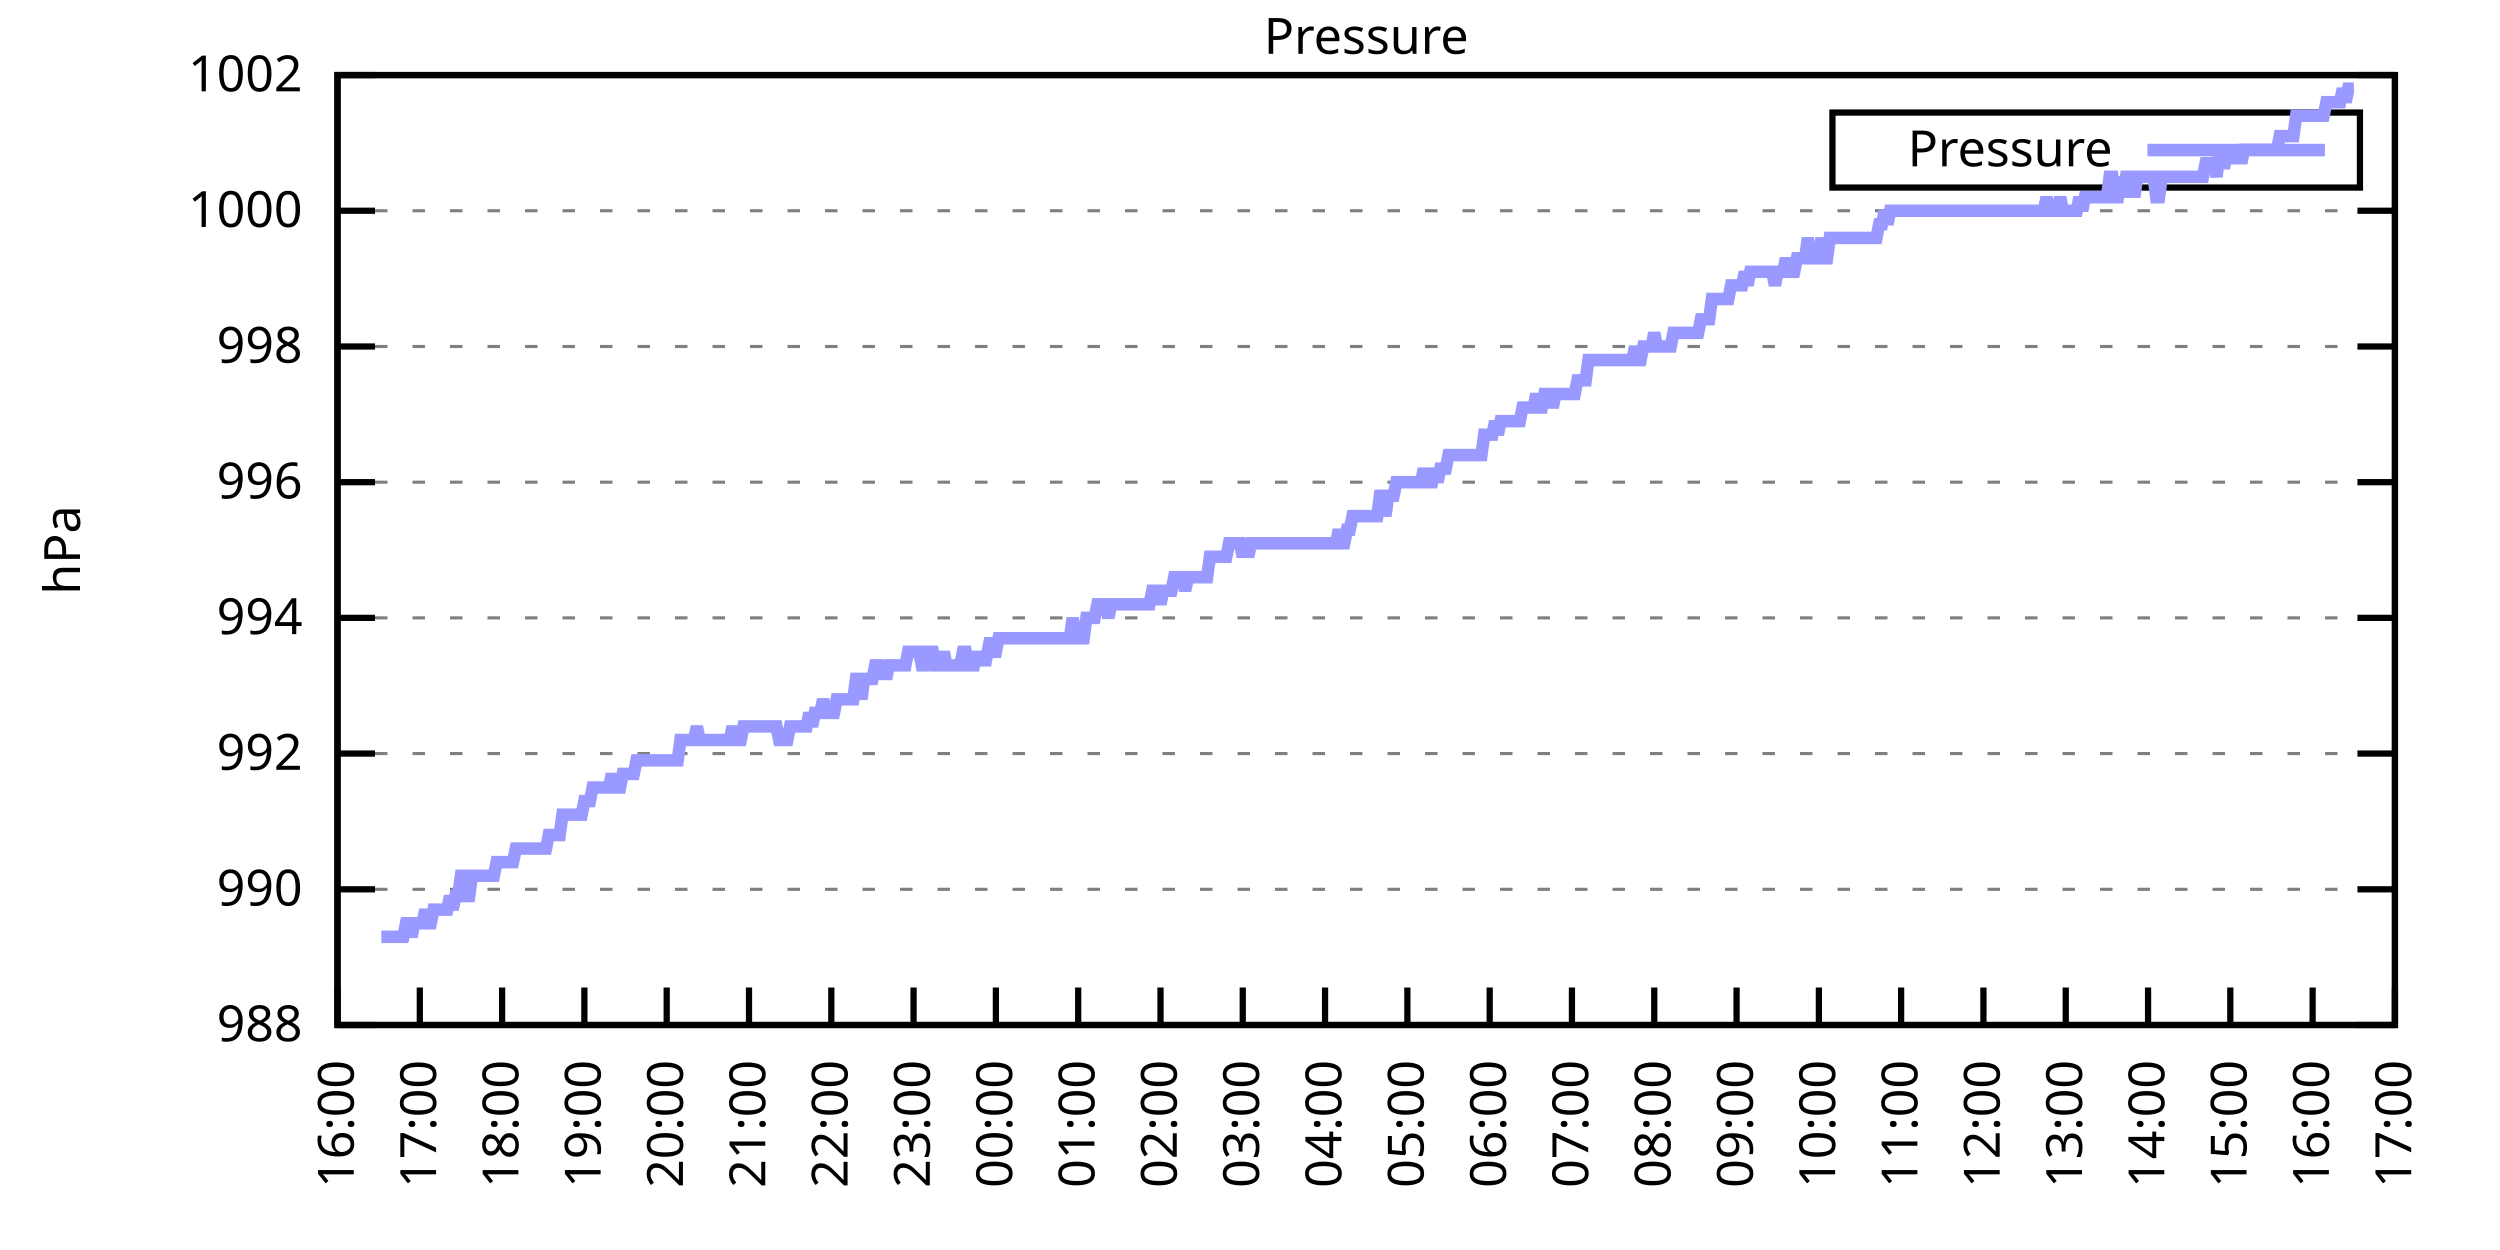
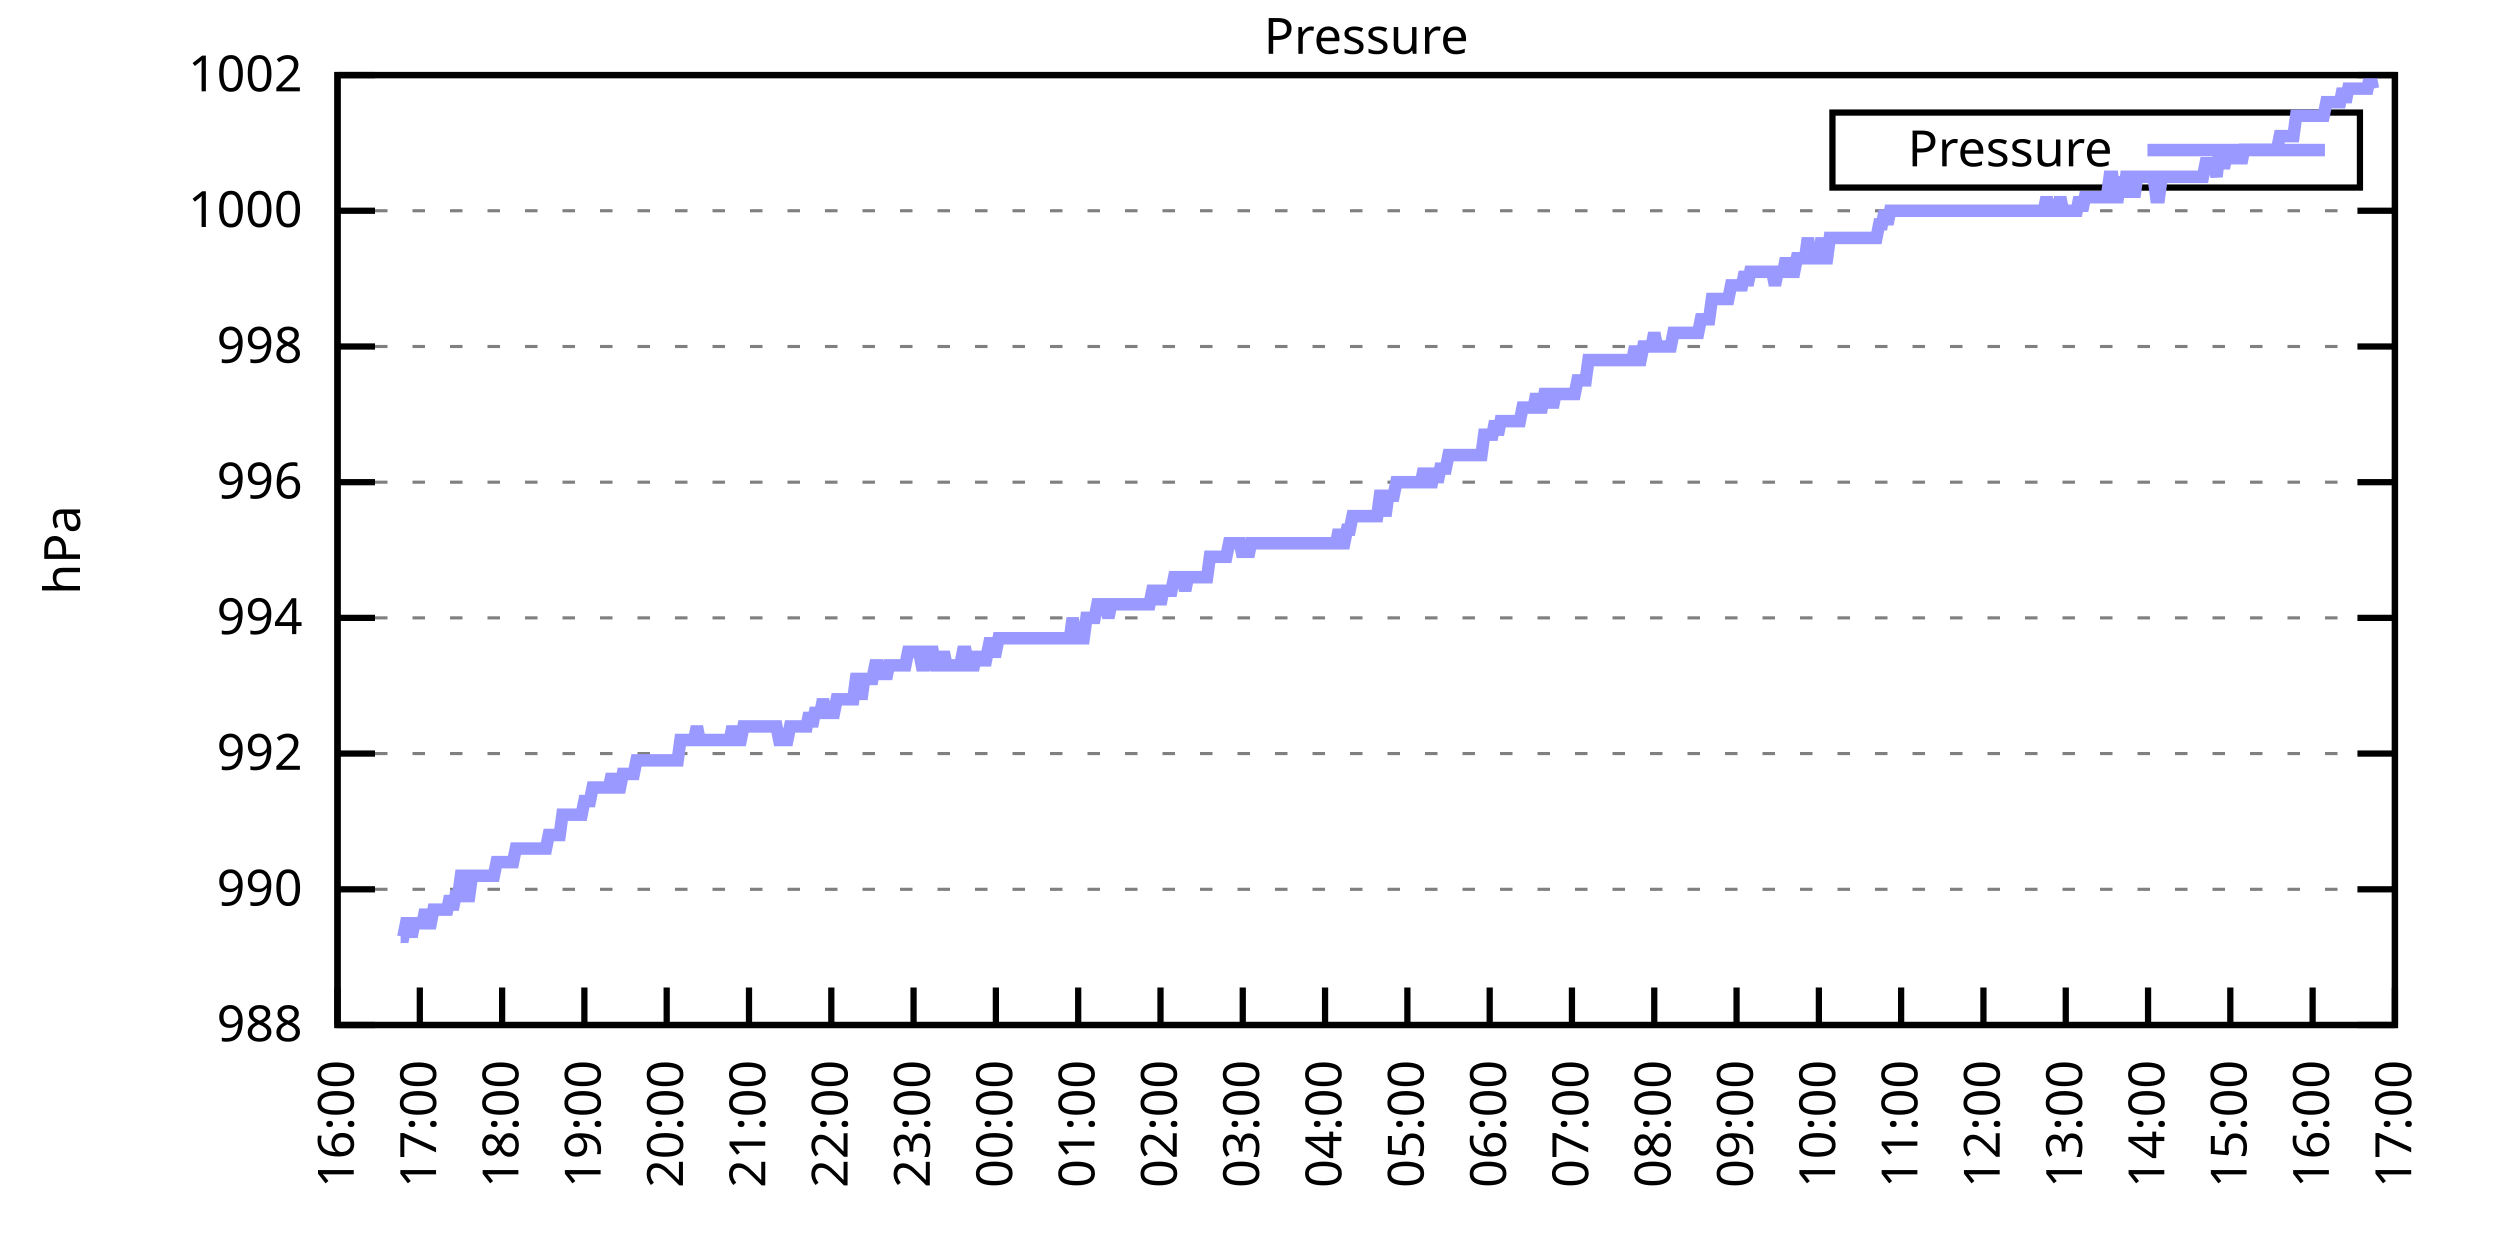
<svg xmlns="http://www.w3.org/2000/svg" xmlns:xlink="http://www.w3.org/1999/xlink" width="400" height="200" viewBox="0 0 400 200">
  <g id="gnuplot_canvas">
    <rect x="0" y="0" width="400" height="200" fill="none" />
    <defs>
      <circle id="gpDot" r="0.5" stroke-width="0.5" stroke="currentColor" />
      <path id="gpPt0" stroke-width="0.333" stroke="currentColor" d="M-1,0 h2 M0,-1 v2" />
      <path id="gpPt1" stroke-width="0.333" stroke="currentColor" d="M-1,-1 L1,1 M1,-1 L-1,1" />
      <path id="gpPt2" stroke-width="0.333" stroke="currentColor" d="M-1,0 L1,0 M0,-1 L0,1 M-1,-1 L1,1 M-1,1 L1,-1" />
      <rect id="gpPt3" stroke-width="0.333" stroke="currentColor" x="-1" y="-1" width="2" height="2" />
      <rect id="gpPt4" stroke-width="0.333" stroke="currentColor" fill="currentColor" x="-1" y="-1" width="2" height="2" />
      <circle id="gpPt5" stroke-width="0.333" stroke="currentColor" cx="0" cy="0" r="1" />
      <use xlink:href="#gpPt5" id="gpPt6" fill="currentColor" stroke="none" />
      <path id="gpPt7" stroke-width="0.333" stroke="currentColor" d="M0,-1.33 L-1.33,0.67 L1.33,0.67 z" />
      <use xlink:href="#gpPt7" id="gpPt8" fill="currentColor" stroke="none" />
      <use xlink:href="#gpPt7" id="gpPt9" stroke="currentColor" transform="rotate(180)" />
      <use xlink:href="#gpPt9" id="gpPt10" fill="currentColor" stroke="none" />
      <use xlink:href="#gpPt3" id="gpPt11" stroke="currentColor" transform="rotate(45)" />
      <use xlink:href="#gpPt11" id="gpPt12" fill="currentColor" stroke="none" />
      <path id="gpPt13" stroke-width="0.333" stroke="currentColor" d="M0,1.330 L1.265,0.411 L0.782,-1.067 L-0.782,-1.076 L-1.265,0.411 z" />
      <use xlink:href="#gpPt13" id="gpPt14" fill="currentColor" stroke="none" />
      <filter id="textbox" filterUnits="objectBoundingBox" x="0" y="0" height="1" width="1">
        <feFlood flood-color="white" flood-opacity="1" result="bgnd" />
        <feComposite in="SourceGraphic" in2="bgnd" operator="atop" />
      </filter>
      <filter id="greybox" filterUnits="objectBoundingBox" x="0" y="0" height="1" width="1">
        <feFlood flood-color="lightgrey" flood-opacity="1" result="grey" />
        <feComposite in="SourceGraphic" in2="grey" operator="atop" />
      </filter>
    </defs>
    <g fill="none" color="white" stroke="currentColor" stroke-width="1.00" stroke-linecap="butt" stroke-linejoin="miter">
</g>
    <g fill="none" color="black" stroke="currentColor" stroke-width="1.00" stroke-linecap="butt" stroke-linejoin="miter">
      <g stroke="none" shape-rendering="crispEdges">
        <polygon fill="rgb(255, 255, 255)" points="54.00,164.00 383.18,164.00 383.18,12.02 54.00,12.02 " />
      </g>
    </g>
    <g fill="none" color="black" stroke="currentColor" stroke-width="1.00" stroke-linecap="butt" stroke-linejoin="miter">
</g>
    <g fill="none" color="black" stroke="black" stroke-width="0.50" stroke-linecap="butt" stroke-linejoin="miter">
</g>
    <g fill="none" color="gray" stroke="currentColor" stroke-width="0.50" stroke-linecap="butt" stroke-linejoin="miter">
      <path stroke="gray" stroke-dasharray="2,4" class="gridline" d="M54.00,164.00 L383.19,164.00  " />
    </g>
    <g fill="none" color="gray" stroke="gray" stroke-width="1.00" stroke-linecap="butt" stroke-linejoin="miter">
</g>
    <g fill="none" color="black" stroke="currentColor" stroke-width="1.00" stroke-linecap="butt" stroke-linejoin="miter">
      <path stroke="black" d="M54.00,164.00 L60.00,164.00 M383.19,164.00 L377.19,164.00  " />
      <g transform="translate(48.40,166.60)" stroke="none" fill="black" font-family="Sans" font-size="8.00" text-anchor="end">
        <text>
          <tspan font-family="Sans"> 988</tspan>
        </text>
      </g>
    </g>
    <g fill="none" color="black" stroke="currentColor" stroke-width="1.00" stroke-linecap="butt" stroke-linejoin="miter">
</g>
    <g fill="none" color="black" stroke="black" stroke-width="0.50" stroke-linecap="butt" stroke-linejoin="miter">
</g>
    <g fill="none" color="gray" stroke="currentColor" stroke-width="0.50" stroke-linecap="butt" stroke-linejoin="miter">
      <path stroke="gray" stroke-dasharray="2,4" class="gridline" d="M54.00,142.29 L383.19,142.29  " />
    </g>
    <g fill="none" color="gray" stroke="gray" stroke-width="1.00" stroke-linecap="butt" stroke-linejoin="miter">
</g>
    <g fill="none" color="black" stroke="currentColor" stroke-width="1.00" stroke-linecap="butt" stroke-linejoin="miter">
      <path stroke="black" d="M54.00,142.29 L60.00,142.29 M383.19,142.29 L377.19,142.29  " />
      <g transform="translate(48.40,144.89)" stroke="none" fill="black" font-family="Sans" font-size="8.00" text-anchor="end">
        <text>
          <tspan font-family="Sans"> 990</tspan>
        </text>
      </g>
    </g>
    <g fill="none" color="black" stroke="currentColor" stroke-width="1.00" stroke-linecap="butt" stroke-linejoin="miter">
</g>
    <g fill="none" color="black" stroke="black" stroke-width="0.50" stroke-linecap="butt" stroke-linejoin="miter">
</g>
    <g fill="none" color="gray" stroke="currentColor" stroke-width="0.50" stroke-linecap="butt" stroke-linejoin="miter">
      <path stroke="gray" stroke-dasharray="2,4" class="gridline" d="M54.00,120.57 L383.19,120.57  " />
    </g>
    <g fill="none" color="gray" stroke="gray" stroke-width="1.00" stroke-linecap="butt" stroke-linejoin="miter">
</g>
    <g fill="none" color="black" stroke="currentColor" stroke-width="1.00" stroke-linecap="butt" stroke-linejoin="miter">
      <path stroke="black" d="M54.00,120.57 L60.00,120.57 M383.19,120.57 L377.19,120.57  " />
      <g transform="translate(48.40,123.17)" stroke="none" fill="black" font-family="Sans" font-size="8.00" text-anchor="end">
        <text>
          <tspan font-family="Sans"> 992</tspan>
        </text>
      </g>
    </g>
    <g fill="none" color="black" stroke="currentColor" stroke-width="1.00" stroke-linecap="butt" stroke-linejoin="miter">
</g>
    <g fill="none" color="black" stroke="black" stroke-width="0.50" stroke-linecap="butt" stroke-linejoin="miter">
</g>
    <g fill="none" color="gray" stroke="currentColor" stroke-width="0.50" stroke-linecap="butt" stroke-linejoin="miter">
      <path stroke="gray" stroke-dasharray="2,4" class="gridline" d="M54.00,98.86 L383.19,98.86  " />
    </g>
    <g fill="none" color="gray" stroke="gray" stroke-width="1.00" stroke-linecap="butt" stroke-linejoin="miter">
</g>
    <g fill="none" color="black" stroke="currentColor" stroke-width="1.00" stroke-linecap="butt" stroke-linejoin="miter">
      <path stroke="black" d="M54.00,98.86 L60.00,98.86 M383.19,98.86 L377.19,98.86  " />
      <g transform="translate(48.40,101.46)" stroke="none" fill="black" font-family="Sans" font-size="8.00" text-anchor="end">
        <text>
          <tspan font-family="Sans"> 994</tspan>
        </text>
      </g>
    </g>
    <g fill="none" color="black" stroke="currentColor" stroke-width="1.00" stroke-linecap="butt" stroke-linejoin="miter">
</g>
    <g fill="none" color="black" stroke="black" stroke-width="0.50" stroke-linecap="butt" stroke-linejoin="miter">
</g>
    <g fill="none" color="gray" stroke="currentColor" stroke-width="0.50" stroke-linecap="butt" stroke-linejoin="miter">
      <path stroke="gray" stroke-dasharray="2,4" class="gridline" d="M54.00,77.15 L383.19,77.15  " />
    </g>
    <g fill="none" color="gray" stroke="gray" stroke-width="1.00" stroke-linecap="butt" stroke-linejoin="miter">
</g>
    <g fill="none" color="black" stroke="currentColor" stroke-width="1.00" stroke-linecap="butt" stroke-linejoin="miter">
      <path stroke="black" d="M54.00,77.15 L60.00,77.15 M383.19,77.15 L377.19,77.15  " />
      <g transform="translate(48.40,79.75)" stroke="none" fill="black" font-family="Sans" font-size="8.00" text-anchor="end">
        <text>
          <tspan font-family="Sans"> 996</tspan>
        </text>
      </g>
    </g>
    <g fill="none" color="black" stroke="currentColor" stroke-width="1.00" stroke-linecap="butt" stroke-linejoin="miter">
</g>
    <g fill="none" color="black" stroke="black" stroke-width="0.50" stroke-linecap="butt" stroke-linejoin="miter">
</g>
    <g fill="none" color="gray" stroke="currentColor" stroke-width="0.50" stroke-linecap="butt" stroke-linejoin="miter">
      <path stroke="gray" stroke-dasharray="2,4" class="gridline" d="M54.00,55.44 L383.19,55.44  " />
    </g>
    <g fill="none" color="gray" stroke="gray" stroke-width="1.00" stroke-linecap="butt" stroke-linejoin="miter">
</g>
    <g fill="none" color="black" stroke="currentColor" stroke-width="1.00" stroke-linecap="butt" stroke-linejoin="miter">
      <path stroke="black" d="M54.00,55.44 L60.00,55.44 M383.19,55.44 L377.19,55.44  " />
      <g transform="translate(48.40,58.04)" stroke="none" fill="black" font-family="Sans" font-size="8.00" text-anchor="end">
        <text>
          <tspan font-family="Sans"> 998</tspan>
        </text>
      </g>
    </g>
    <g fill="none" color="black" stroke="currentColor" stroke-width="1.00" stroke-linecap="butt" stroke-linejoin="miter">
</g>
    <g fill="none" color="black" stroke="black" stroke-width="0.50" stroke-linecap="butt" stroke-linejoin="miter">
</g>
    <g fill="none" color="gray" stroke="currentColor" stroke-width="0.50" stroke-linecap="butt" stroke-linejoin="miter">
      <path stroke="gray" stroke-dasharray="2,4" class="gridline" d="M54.00,33.72 L383.19,33.72  " />
    </g>
    <g fill="none" color="gray" stroke="gray" stroke-width="1.00" stroke-linecap="butt" stroke-linejoin="miter">
</g>
    <g fill="none" color="black" stroke="currentColor" stroke-width="1.00" stroke-linecap="butt" stroke-linejoin="miter">
      <path stroke="black" d="M54.00,33.72 L60.00,33.72 M383.19,33.72 L377.19,33.72  " />
      <g transform="translate(48.40,36.32)" stroke="none" fill="black" font-family="Sans" font-size="8.00" text-anchor="end">
        <text>
          <tspan font-family="Sans"> 1000</tspan>
        </text>
      </g>
    </g>
    <g fill="none" color="black" stroke="currentColor" stroke-width="1.00" stroke-linecap="butt" stroke-linejoin="miter">
</g>
    <g fill="none" color="black" stroke="black" stroke-width="0.50" stroke-linecap="butt" stroke-linejoin="miter">
</g>
    <g fill="none" color="gray" stroke="currentColor" stroke-width="0.50" stroke-linecap="butt" stroke-linejoin="miter">
      <path stroke="gray" stroke-dasharray="2,4" class="gridline" d="M54.00,12.01 L383.19,12.01  " />
    </g>
    <g fill="none" color="gray" stroke="gray" stroke-width="1.00" stroke-linecap="butt" stroke-linejoin="miter">
</g>
    <g fill="none" color="black" stroke="currentColor" stroke-width="1.00" stroke-linecap="butt" stroke-linejoin="miter">
      <path stroke="black" d="M54.00,12.01 L60.00,12.01 M383.19,12.01 L377.19,12.01  " />
      <g transform="translate(48.40,14.61)" stroke="none" fill="black" font-family="Sans" font-size="8.00" text-anchor="end">
        <text>
          <tspan font-family="Sans"> 1002</tspan>
        </text>
      </g>
    </g>
    <g fill="none" color="black" stroke="currentColor" stroke-width="1.00" stroke-linecap="butt" stroke-linejoin="miter">
      <path stroke="black" d="M54.00,164.00 L54.00,158.00  " />
      <g transform="translate(56.60,169.60) rotate(270.00)" stroke="none" fill="black" font-family="Sans" font-size="8.00" text-anchor="end">
        <text>
          <tspan font-family="Sans">16:00</tspan>
        </text>
      </g>
    </g>
    <g fill="none" color="black" stroke="currentColor" stroke-width="1.00" stroke-linecap="butt" stroke-linejoin="miter">
      <path stroke="black" d="M67.17,164.00 L67.17,158.00  " />
      <g transform="translate(69.77,169.60) rotate(270.00)" stroke="none" fill="black" font-family="Sans" font-size="8.00" text-anchor="end">
        <text>
          <tspan font-family="Sans">17:00</tspan>
        </text>
      </g>
    </g>
    <g fill="none" color="black" stroke="currentColor" stroke-width="1.00" stroke-linecap="butt" stroke-linejoin="miter">
      <path stroke="black" d="M80.34,164.00 L80.34,158.00  " />
      <g transform="translate(82.94,169.60) rotate(270.00)" stroke="none" fill="black" font-family="Sans" font-size="8.00" text-anchor="end">
        <text>
          <tspan font-family="Sans">18:00</tspan>
        </text>
      </g>
    </g>
    <g fill="none" color="black" stroke="currentColor" stroke-width="1.00" stroke-linecap="butt" stroke-linejoin="miter">
      <path stroke="black" d="M93.50,164.00 L93.50,158.00  " />
      <g transform="translate(96.10,169.60) rotate(270.00)" stroke="none" fill="black" font-family="Sans" font-size="8.00" text-anchor="end">
        <text>
          <tspan font-family="Sans">19:00</tspan>
        </text>
      </g>
    </g>
    <g fill="none" color="black" stroke="currentColor" stroke-width="1.00" stroke-linecap="butt" stroke-linejoin="miter">
      <path stroke="black" d="M106.67,164.00 L106.67,158.00  " />
      <g transform="translate(109.27,169.60) rotate(270.00)" stroke="none" fill="black" font-family="Sans" font-size="8.00" text-anchor="end">
        <text>
          <tspan font-family="Sans">20:00</tspan>
        </text>
      </g>
    </g>
    <g fill="none" color="black" stroke="currentColor" stroke-width="1.00" stroke-linecap="butt" stroke-linejoin="miter">
      <path stroke="black" d="M119.84,164.00 L119.84,158.00  " />
      <g transform="translate(122.44,169.60) rotate(270.00)" stroke="none" fill="black" font-family="Sans" font-size="8.00" text-anchor="end">
        <text>
          <tspan font-family="Sans">21:00</tspan>
        </text>
      </g>
    </g>
    <g fill="none" color="black" stroke="currentColor" stroke-width="1.00" stroke-linecap="butt" stroke-linejoin="miter">
      <path stroke="black" d="M133.01,164.00 L133.01,158.00  " />
      <g transform="translate(135.61,169.60) rotate(270.00)" stroke="none" fill="black" font-family="Sans" font-size="8.00" text-anchor="end">
        <text>
          <tspan font-family="Sans">22:00</tspan>
        </text>
      </g>
    </g>
    <g fill="none" color="black" stroke="currentColor" stroke-width="1.00" stroke-linecap="butt" stroke-linejoin="miter">
      <path stroke="black" d="M146.17,164.00 L146.17,158.00  " />
      <g transform="translate(148.77,169.60) rotate(270.00)" stroke="none" fill="black" font-family="Sans" font-size="8.00" text-anchor="end">
        <text>
          <tspan font-family="Sans">23:00</tspan>
        </text>
      </g>
    </g>
    <g fill="none" color="black" stroke="currentColor" stroke-width="1.00" stroke-linecap="butt" stroke-linejoin="miter">
      <path stroke="black" d="M159.34,164.00 L159.34,158.00  " />
      <g transform="translate(161.94,169.60) rotate(270.00)" stroke="none" fill="black" font-family="Sans" font-size="8.00" text-anchor="end">
        <text>
          <tspan font-family="Sans">00:00</tspan>
        </text>
      </g>
    </g>
    <g fill="none" color="black" stroke="currentColor" stroke-width="1.00" stroke-linecap="butt" stroke-linejoin="miter">
      <path stroke="black" d="M172.51,164.00 L172.51,158.00  " />
      <g transform="translate(175.11,169.60) rotate(270.00)" stroke="none" fill="black" font-family="Sans" font-size="8.00" text-anchor="end">
        <text>
          <tspan font-family="Sans">01:00</tspan>
        </text>
      </g>
    </g>
    <g fill="none" color="black" stroke="currentColor" stroke-width="1.00" stroke-linecap="butt" stroke-linejoin="miter">
      <path stroke="black" d="M185.68,164.00 L185.68,158.00  " />
      <g transform="translate(188.28,169.60) rotate(270.00)" stroke="none" fill="black" font-family="Sans" font-size="8.00" text-anchor="end">
        <text>
          <tspan font-family="Sans">02:00</tspan>
        </text>
      </g>
    </g>
    <g fill="none" color="black" stroke="currentColor" stroke-width="1.00" stroke-linecap="butt" stroke-linejoin="miter">
      <path stroke="black" d="M198.84,164.00 L198.84,158.00  " />
      <g transform="translate(201.44,169.60) rotate(270.00)" stroke="none" fill="black" font-family="Sans" font-size="8.00" text-anchor="end">
        <text>
          <tspan font-family="Sans">03:00</tspan>
        </text>
      </g>
    </g>
    <g fill="none" color="black" stroke="currentColor" stroke-width="1.00" stroke-linecap="butt" stroke-linejoin="miter">
      <path stroke="black" d="M212.01,164.00 L212.01,158.00  " />
      <g transform="translate(214.61,169.60) rotate(270.00)" stroke="none" fill="black" font-family="Sans" font-size="8.00" text-anchor="end">
        <text>
          <tspan font-family="Sans">04:00</tspan>
        </text>
      </g>
    </g>
    <g fill="none" color="black" stroke="currentColor" stroke-width="1.00" stroke-linecap="butt" stroke-linejoin="miter">
      <path stroke="black" d="M225.18,164.00 L225.18,158.00  " />
      <g transform="translate(227.78,169.60) rotate(270.00)" stroke="none" fill="black" font-family="Sans" font-size="8.00" text-anchor="end">
        <text>
          <tspan font-family="Sans">05:00</tspan>
        </text>
      </g>
    </g>
    <g fill="none" color="black" stroke="currentColor" stroke-width="1.00" stroke-linecap="butt" stroke-linejoin="miter">
      <path stroke="black" d="M238.35,164.00 L238.35,158.00  " />
      <g transform="translate(240.95,169.60) rotate(270.00)" stroke="none" fill="black" font-family="Sans" font-size="8.00" text-anchor="end">
        <text>
          <tspan font-family="Sans">06:00</tspan>
        </text>
      </g>
    </g>
    <g fill="none" color="black" stroke="currentColor" stroke-width="1.00" stroke-linecap="butt" stroke-linejoin="miter">
      <path stroke="black" d="M251.51,164.00 L251.51,158.00  " />
      <g transform="translate(254.11,169.60) rotate(270.00)" stroke="none" fill="black" font-family="Sans" font-size="8.00" text-anchor="end">
        <text>
          <tspan font-family="Sans">07:00</tspan>
        </text>
      </g>
    </g>
    <g fill="none" color="black" stroke="currentColor" stroke-width="1.00" stroke-linecap="butt" stroke-linejoin="miter">
      <path stroke="black" d="M264.68,164.00 L264.68,158.00  " />
      <g transform="translate(267.28,169.60) rotate(270.00)" stroke="none" fill="black" font-family="Sans" font-size="8.00" text-anchor="end">
        <text>
          <tspan font-family="Sans">08:00</tspan>
        </text>
      </g>
    </g>
    <g fill="none" color="black" stroke="currentColor" stroke-width="1.00" stroke-linecap="butt" stroke-linejoin="miter">
      <path stroke="black" d="M277.85,164.00 L277.85,158.00  " />
      <g transform="translate(280.45,169.60) rotate(270.00)" stroke="none" fill="black" font-family="Sans" font-size="8.00" text-anchor="end">
        <text>
          <tspan font-family="Sans">09:00</tspan>
        </text>
      </g>
    </g>
    <g fill="none" color="black" stroke="currentColor" stroke-width="1.00" stroke-linecap="butt" stroke-linejoin="miter">
      <path stroke="black" d="M291.02,164.00 L291.02,158.00  " />
      <g transform="translate(293.62,169.60) rotate(270.00)" stroke="none" fill="black" font-family="Sans" font-size="8.00" text-anchor="end">
        <text>
          <tspan font-family="Sans">10:00</tspan>
        </text>
      </g>
    </g>
    <g fill="none" color="black" stroke="currentColor" stroke-width="1.00" stroke-linecap="butt" stroke-linejoin="miter">
      <path stroke="black" d="M304.18,164.00 L304.18,158.00  " />
      <g transform="translate(306.78,169.60) rotate(270.00)" stroke="none" fill="black" font-family="Sans" font-size="8.00" text-anchor="end">
        <text>
          <tspan font-family="Sans">11:00</tspan>
        </text>
      </g>
    </g>
    <g fill="none" color="black" stroke="currentColor" stroke-width="1.00" stroke-linecap="butt" stroke-linejoin="miter">
      <path stroke="black" d="M317.35,164.00 L317.35,158.00  " />
      <g transform="translate(319.95,169.60) rotate(270.00)" stroke="none" fill="black" font-family="Sans" font-size="8.00" text-anchor="end">
        <text>
          <tspan font-family="Sans">12:00</tspan>
        </text>
      </g>
    </g>
    <g fill="none" color="black" stroke="currentColor" stroke-width="1.00" stroke-linecap="butt" stroke-linejoin="miter">
      <path stroke="black" d="M330.52,164.00 L330.52,158.00  " />
      <g transform="translate(333.12,169.60) rotate(270.00)" stroke="none" fill="black" font-family="Sans" font-size="8.00" text-anchor="end">
        <text>
          <tspan font-family="Sans">13:00</tspan>
        </text>
      </g>
    </g>
    <g fill="none" color="black" stroke="currentColor" stroke-width="1.00" stroke-linecap="butt" stroke-linejoin="miter">
      <path stroke="black" d="M343.69,164.00 L343.69,158.00  " />
      <g transform="translate(346.29,169.60) rotate(270.00)" stroke="none" fill="black" font-family="Sans" font-size="8.00" text-anchor="end">
        <text>
          <tspan font-family="Sans">14:00</tspan>
        </text>
      </g>
    </g>
    <g fill="none" color="black" stroke="currentColor" stroke-width="1.00" stroke-linecap="butt" stroke-linejoin="miter">
      <path stroke="black" d="M356.85,164.00 L356.85,158.00  " />
      <g transform="translate(359.45,169.60) rotate(270.00)" stroke="none" fill="black" font-family="Sans" font-size="8.00" text-anchor="end">
        <text>
          <tspan font-family="Sans">15:00</tspan>
        </text>
      </g>
    </g>
    <g fill="none" color="black" stroke="currentColor" stroke-width="1.00" stroke-linecap="butt" stroke-linejoin="miter">
      <path stroke="black" d="M370.02,164.00 L370.02,158.00  " />
      <g transform="translate(372.62,169.60) rotate(270.00)" stroke="none" fill="black" font-family="Sans" font-size="8.00" text-anchor="end">
        <text>
          <tspan font-family="Sans">16:00</tspan>
        </text>
      </g>
    </g>
    <g fill="none" color="black" stroke="currentColor" stroke-width="1.00" stroke-linecap="butt" stroke-linejoin="miter">
      <path stroke="black" d="M383.19,164.00 L383.19,158.00  " />
      <g transform="translate(385.79,169.60) rotate(270.00)" stroke="none" fill="black" font-family="Sans" font-size="8.00" text-anchor="end">
        <text>
          <tspan font-family="Sans">17:00</tspan>
        </text>
      </g>
    </g>
    <g fill="none" color="black" stroke="currentColor" stroke-width="1.00" stroke-linecap="butt" stroke-linejoin="miter">
</g>
    <g fill="none" color="black" stroke="currentColor" stroke-width="1.00" stroke-linecap="butt" stroke-linejoin="miter">
      <path stroke="black" d="M54.00,12.01 L54.00,164.00 L383.19,164.00 L383.19,12.01 L54.00,12.01 Z  " />
    </g>
    <g fill="none" color="black" stroke="currentColor" stroke-width="1.00" stroke-linecap="butt" stroke-linejoin="miter">
</g>
    <g fill="none" color="black" stroke="currentColor" stroke-width="1.00" stroke-linecap="butt" stroke-linejoin="miter">
      <path stroke="black" d="M293.19,30.01 L293.19,18.01 L377.59,18.01 L377.59,30.01 L293.19,30.01 Z  " />
    </g>
    <g id="Pressure_plot_1">
      <g fill="none" color="white" stroke="black" stroke-width="2.00" stroke-linecap="butt" stroke-linejoin="miter">
</g>
      <g fill="none" color="black" stroke="currentColor" stroke-width="2.00" stroke-linecap="butt" stroke-linejoin="miter">
        <g transform="translate(337.99,26.61)" stroke="none" fill="black" font-family="Sans" font-size="8.00" text-anchor="end">
          <text>
            <tspan font-family="Sans">Pressure</tspan>
          </text>
        </g>
      </g>
      <g fill="none" color="black" stroke="currentColor" stroke-width="2.00" stroke-linecap="butt" stroke-linejoin="miter">
-         <path stroke="rgb(153, 153, 255)" d="M343.59,24.01 L371.99,24.01 M61.02,149.89 L61.46,149.89 L61.90,149.89 L62.34,149.89 L62.78,149.89 L63.22,149.89   L63.66,149.89 L64.10,149.89 L64.53,149.89 L64.97,147.72 L65.41,147.72 L65.85,149.89 L66.29,147.72 L66.73,147.72   L67.17,147.72 L67.61,147.72 L68.05,145.54 L68.48,147.72 L68.92,147.72 L69.36,145.54 L69.80,145.54 L70.24,145.54   L70.68,145.54 L71.12,145.54 L71.56,145.54 L72.00,143.37 L72.43,145.54 L72.87,143.37 L73.31,143.37 L73.75,140.12   L74.19,140.12 L74.63,143.37 L75.07,143.37 L75.51,140.12 L75.95,140.12 L76.38,140.12 L76.82,140.12 L77.26,140.12   L77.70,140.12 L78.14,140.12 L78.58,140.12 L79.02,140.12 L79.46,137.94 L79.90,137.94 L80.34,137.94 L80.77,137.94   L81.21,137.94 L81.65,137.94 L82.09,137.94 L82.53,135.77 L82.97,135.77 L83.41,135.77 L83.85,135.77 L84.29,135.77   L84.72,135.77 L85.16,135.77 L85.60,135.77 L86.04,135.77 L86.48,135.77 L86.92,135.77 L87.36,135.77 L87.80,133.60   L88.24,133.60 L88.67,133.60 L89.11,133.60 L89.55,133.60 L89.99,130.35 L90.43,130.35 L90.87,130.35 L91.31,130.35   L91.75,130.35 L92.19,130.35 L92.62,130.35 L93.06,130.35 L93.50,128.17 L93.94,128.17 L94.38,128.17 L94.82,126.00   L95.26,126.00 L95.70,126.00 L96.14,126.00 L96.58,126.00 L97.01,126.00 L97.45,126.00 L97.89,123.83 L98.33,126.00   L98.77,126.00 L99.21,126.00 L99.65,123.83 L100.09,123.83 L100.53,123.83 L100.96,123.83 L101.40,123.83 L101.84,121.66   L102.28,121.66 L102.72,121.66 L103.16,121.66 L103.60,121.66 L104.04,121.66 L104.48,121.66 L104.91,121.66 L105.35,121.66   L105.79,121.66 L106.23,121.66 L106.67,121.66 L107.11,121.66 L107.55,121.66 L107.99,121.66 L108.43,121.66 L108.87,118.40   L109.30,118.40 L109.74,118.40 L110.18,118.40 L110.62,118.40 L111.06,118.40 L111.50,116.23 L111.94,118.40 L112.38,118.40   L112.82,118.40 L113.25,118.40 L113.69,118.40 L114.13,118.40 L114.57,118.40 L115.01,118.40 L115.45,118.40 L115.89,118.40   L116.33,118.40 L116.77,118.40 L117.20,116.23 L117.64,118.40 L118.08,118.40 L118.52,118.40 L118.96,116.23 L119.40,116.23   L119.84,116.23 L120.28,116.23 L120.72,116.23 L121.15,116.23 L121.59,116.23 L122.03,116.23 L122.47,116.23 L122.91,116.23   L123.35,116.23 L123.79,116.23 L124.23,116.23 L124.67,118.40 L125.11,118.40 L125.54,118.40 L125.98,118.40 L126.42,116.23   L126.86,116.23 L127.30,116.23 L127.74,116.23 L128.18,116.23 L128.62,116.23 L129.06,116.23 L129.49,114.06 L129.93,116.23   L130.37,114.06 L130.81,114.06 L131.25,114.06 L131.69,111.89 L132.13,114.06 L132.57,114.06 L133.01,114.06 L133.44,114.06   L133.88,111.89 L134.32,111.89 L134.76,111.89 L135.20,111.89 L135.64,111.89 L136.08,111.89 L136.52,111.89 L136.96,108.63   L137.39,108.63 L137.83,111.89 L138.27,108.63 L138.71,108.63 L139.15,108.63 L139.59,108.63 L140.03,106.46 L140.47,106.46   L140.91,108.63 L141.35,106.46 L141.78,108.63 L142.22,106.46 L142.66,106.46 L143.10,106.46 L143.54,106.46 L143.98,106.46   L144.42,106.46 L144.86,106.46 L145.30,104.29 L145.73,104.29 L146.17,104.29 L146.61,104.29 L147.05,104.29 L147.49,106.46   L147.93,106.46 L148.37,104.29 L148.81,104.29 L149.25,104.29 L149.68,106.46 L150.12,106.46 L150.56,106.46 L151.00,104.29   L151.44,106.46 L151.88,106.46 L152.32,106.46 L152.76,106.46 L153.20,106.46 L153.63,106.46 L154.07,104.29 L154.51,104.29   L154.95,106.46 L155.39,106.46 L155.83,106.46 L156.27,104.29 L156.71,106.46 L157.15,104.29 L157.59,106.46 L158.02,104.29   L158.46,102.12 L158.90,104.29 L159.34,104.29 L159.78,102.12 L160.22,102.12 L160.66,102.12 L161.10,102.12 L161.54,102.12   L161.97,102.12 L162.41,102.12 L162.85,102.12 L163.29,102.12 L163.73,102.12 L164.17,102.12 L164.61,102.12 L165.05,102.12   L165.49,102.12 L165.92,102.12 L166.36,102.12 L166.80,102.12 L167.24,102.12 L167.68,102.12 L168.12,102.12 L168.56,102.12   L169.00,102.12 L169.44,102.12 L169.87,102.12 L170.31,102.12 L170.75,102.12 L171.19,102.12 L171.63,98.86 L172.07,102.12   L172.51,102.12 L172.95,102.12 L173.39,102.12 L173.83,98.86 L174.26,98.86 L174.70,98.86 L175.14,98.86 L175.58,96.69   L176.02,96.69 L176.46,96.69 L176.90,96.69 L177.34,98.86 L177.78,96.69 L178.21,96.69 L178.65,96.69 L179.09,96.69   L179.53,96.69 L179.97,96.69 L180.41,96.69 L180.85,96.69 L181.29,96.69 L181.73,96.69 L182.16,96.69 L182.60,96.69   L183.04,96.69 L183.48,96.69 L183.92,96.69 L184.36,94.52 L184.80,94.52 L185.24,94.52 L185.68,96.69 L186.11,94.52   L186.55,94.52 L186.99,94.52 L187.43,94.52 L187.87,92.35 L188.31,92.35 L188.75,92.35 L189.19,92.35 L189.63,94.52   L190.07,92.35 L190.50,92.35 L190.94,92.35 L191.38,92.35 L191.82,92.35 L192.26,92.35 L192.70,92.35 L193.14,92.35   L193.58,89.09 L194.02,89.09 L194.45,89.09 L194.89,89.09 L195.33,89.09 L195.77,89.09 L196.21,89.09 L196.65,86.92   L197.09,86.92 L197.53,86.92 L197.97,86.92 L198.40,86.92 L198.84,89.09 L199.28,86.92 L199.72,89.09 L200.16,86.92   L200.60,86.92 L201.04,86.92 L201.48,86.92 L201.92,86.92 L202.35,86.92 L202.79,86.92 L203.23,86.92 L203.67,86.92   L204.11,86.92 L204.55,86.92 L204.99,86.92 L205.43,86.92 L205.87,86.92 L206.31,86.92 L206.74,86.92 L207.18,86.92   L207.62,86.92 L208.06,86.92 L208.50,86.92 L208.94,86.92 L209.38,86.92 L209.82,86.92 L210.26,86.92 L210.69,86.92   L211.13,86.92 L211.57,86.92 L212.01,86.92 L212.45,86.92 L212.89,86.92 L213.33,86.92 L213.77,86.92 L214.21,84.75   L214.64,86.92 L215.08,86.92 L215.52,84.75 L215.96,84.75 L216.40,82.58 L216.84,82.58 L217.28,82.58 L217.72,82.58   L218.16,82.58 L218.60,82.58 L219.03,82.58 L219.47,82.58 L219.91,82.58 L220.35,82.58 L220.79,79.32 L221.23,79.32   L221.67,82.58 L222.11,79.32 L222.55,79.32 L222.98,79.32 L223.42,77.15 L223.86,77.15 L224.30,77.15 L224.74,77.15   L225.18,77.15 L225.62,77.15 L226.06,77.15 L226.50,77.15 L226.93,77.15 L227.37,77.15 L227.81,74.98 L228.25,77.15   L228.69,77.15 L229.13,77.15 L229.57,74.98 L230.01,77.15 L230.45,74.98 L230.88,74.98 L231.32,74.98 L231.76,72.81   L232.20,72.81 L232.64,72.81 L233.08,72.81 L233.52,72.81 L233.96,72.81 L234.40,72.81 L234.84,72.81 L235.27,72.81   L235.71,72.81 L236.15,72.81 L236.59,72.81 L237.03,72.81 L237.47,69.55 L237.91,69.55 L238.35,69.55 L238.79,69.55   L239.22,67.38 L239.66,69.55 L240.10,67.38 L240.54,67.38 L240.98,67.38 L241.42,67.38 L241.86,67.38 L242.30,67.38   L242.74,67.38 L243.17,67.38 L243.61,65.21 L244.05,65.21 L244.49,65.21 L244.93,65.21 L245.37,65.21 L245.81,63.04   L246.25,65.21 L246.69,65.21 L247.12,63.04 L247.56,63.04 L248.00,63.04 L248.44,65.21 L248.88,63.04 L249.32,63.04   L249.76,63.04 L250.20,63.04 L250.64,63.04 L251.08,63.04 L251.51,63.04 L251.95,63.04 L252.39,60.86 L252.83,60.86   L253.27,60.86 L253.71,60.86 L254.15,57.61 L254.59,57.61 L255.03,57.61 L255.46,57.61 L255.90,57.61 L256.34,57.61   L256.78,57.61 L257.22,57.61 L257.66,57.61 L258.10,57.61 L258.54,57.61 L258.98,57.61 L259.41,57.61 L259.85,57.61   L260.29,57.61 L260.73,57.61 L261.17,57.61 L261.61,55.44 L262.05,57.61 L262.49,57.61 L262.93,55.44 L263.36,55.44   L263.80,55.44 L264.24,55.44 L264.68,53.26 L265.12,55.44 L265.56,55.44 L266.00,55.44 L266.44,55.44 L266.88,55.44   L267.32,55.44 L267.75,53.26 L268.19,53.26 L268.63,53.26 L269.07,53.26 L269.51,53.26 L269.95,53.26 L270.39,53.26   L270.83,53.26 L271.27,53.26 L271.70,53.26 L272.14,51.09 L272.58,51.09 L273.02,51.09 L273.46,51.09 L273.90,47.84   L274.34,47.84 L274.78,47.84 L275.22,47.84 L275.65,47.84 L276.09,47.84 L276.53,47.84 L276.97,45.66 L277.41,45.66   L277.85,45.66 L278.29,45.66 L278.73,45.66 L279.17,43.49 L279.60,45.66 L280.04,43.49 L280.48,43.49 L280.92,43.49   L281.36,43.49 L281.80,43.49 L282.24,43.49 L282.68,43.49 L283.12,43.49 L283.56,43.49 L283.99,45.66 L284.43,43.49   L284.87,43.49 L285.31,43.49 L285.75,41.32 L286.19,43.49 L286.63,43.49 L287.07,43.49 L287.51,41.32 L287.94,41.32   L288.38,41.32 L288.82,41.32 L289.26,38.07 L289.70,41.32 L290.14,41.32 L290.58,41.32 L291.02,41.32 L291.46,38.07   L291.89,41.32 L292.33,41.32 L292.77,38.07 L293.21,38.07 L293.65,38.07 L294.09,38.07 L294.53,38.07 L294.97,38.07   L295.41,38.07 L295.84,38.07 L296.28,38.07 L296.72,38.07 L297.16,38.07 L297.60,38.07 L298.04,38.07 L298.48,38.07   L298.92,38.07 L299.36,38.07 L299.80,38.07 L300.23,38.07 L300.67,35.89 L301.11,35.89 L301.55,33.72 L301.99,35.89   L302.43,33.72 L302.87,33.72 L303.31,33.72 L303.75,33.72 L304.18,33.72 L304.62,33.72 L305.06,33.72 L305.50,33.72   L305.94,33.72 L306.38,33.72 L306.82,33.72 L307.26,33.72 L307.70,33.72 L308.13,33.72 L308.57,33.72 L309.01,33.72   L309.45,33.72 L309.89,33.72 L310.33,33.72 L310.77,33.72 L311.21,33.72 L311.65,33.72 L312.08,33.72 L312.52,33.72   L312.96,33.72 L313.40,33.72 L313.84,33.72 L314.28,33.72 L314.72,33.72 L315.16,33.72 L315.60,33.72 L316.04,33.72   L316.47,33.72 L316.91,33.72 L317.35,33.72 L317.79,33.72 L318.23,33.72 L318.67,33.72 L319.11,33.72 L319.55,33.72   L319.99,33.72 L320.42,33.72 L320.86,33.72 L321.30,33.72 L321.74,33.72 L322.18,33.72 L322.62,33.72 L323.06,33.72   L323.50,33.72 L323.94,33.72 L324.37,33.72 L324.81,33.72 L325.25,33.72 L325.69,33.72 L326.13,33.72 L326.57,33.72   L327.01,33.72 L327.45,31.55 L327.89,33.72 L328.33,33.72 L328.76,33.72 L329.20,33.72 L329.64,31.55 L330.08,33.72   L330.52,33.72 L330.96,33.72 L331.40,33.72 L331.84,33.72 L332.28,33.72 L332.71,31.55 L333.15,33.72 L333.59,31.55   L334.03,31.55 L334.47,31.55 L334.91,31.55 L335.35,31.55 L335.79,31.55 L336.23,31.55 L336.66,31.55 L337.10,31.55   L337.54,28.29 L337.98,28.29 L338.42,31.55 L338.86,31.55 L339.30,28.29 L339.74,31.55 L340.18,28.29 L340.61,28.29   L341.05,28.29 L341.49,31.55 L341.93,28.29 L342.37,28.29 L342.81,28.29 L343.25,28.29 L343.69,28.29 L344.13,28.29   L344.57,28.29 L345.00,31.55 L345.44,31.55 L345.88,28.29 L346.32,28.29 L346.76,28.29 L347.20,28.29 L347.64,28.29   L348.08,28.29 L348.52,28.29 L348.95,28.29 L349.39,28.29 L349.83,28.29 L350.27,28.29 L350.71,28.29 L351.15,28.29   L351.59,28.29 L352.03,28.29 L352.47,28.29 L352.90,26.12 L353.34,26.12 L353.78,26.12 L354.22,26.12 L354.66,28.29   L355.10,23.95 L355.54,26.12 L355.98,26.12 L356.42,23.95 L356.85,26.12 L357.29,23.95 L357.73,26.12 L358.17,23.95   L358.61,26.12 L359.05,23.95 L359.49,23.95 L359.93,23.95 L360.37,23.95 L360.81,23.95 L361.24,23.95 L361.68,23.95   L362.12,23.95 L362.56,23.95 L363.00,23.95 L363.44,23.95 L363.88,23.95 L364.32,23.95 L364.76,21.78 L365.19,21.78   L365.63,21.78 L366.07,21.78 L366.51,21.78 L366.95,21.78 L367.39,18.52 L367.83,18.52 L368.27,18.52 L368.71,18.52   L369.14,18.52 L369.58,18.52 L370.02,18.52 L370.46,18.52 L370.90,18.52 L371.34,18.52 L371.78,18.52 L372.22,16.35   L372.66,16.35 L373.09,16.35 L373.53,16.35 L373.97,16.35 L374.41,16.35 L374.85,14.18 L375.29,16.35 L375.73,14.18   L376.17,14.18 L376.61,14.18  " />
+         <path stroke="rgb(153, 153, 255)" d="M343.59,24.01 L371.99,24.01 M64.10,149.89 L64.53,149.89 L64.97,147.72 L65.41,147.72 L65.85,149.89 L66.29,147.72   L66.73,147.72 L67.17,147.72 L67.61,147.72 L68.05,145.54 L68.48,147.72 L68.92,147.72 L69.36,145.54 L69.80,145.54   L70.24,145.54 L70.68,145.54 L71.12,145.54 L71.56,145.54 L72.00,143.37 L72.43,145.54 L72.87,143.37 L73.31,143.37   L73.75,140.12 L74.19,140.12 L74.63,143.37 L75.07,143.37 L75.51,140.12 L75.95,140.12 L76.38,140.12 L76.82,140.12   L77.26,140.12 L77.70,140.12 L78.14,140.12 L78.58,140.12 L79.02,140.12 L79.46,137.94 L79.90,137.94 L80.34,137.94   L80.77,137.94 L81.21,137.94 L81.65,137.94 L82.09,137.94 L82.53,135.77 L82.97,135.77 L83.41,135.77 L83.85,135.77   L84.29,135.77 L84.72,135.77 L85.16,135.77 L85.60,135.77 L86.04,135.77 L86.48,135.77 L86.92,135.77 L87.36,135.77   L87.80,133.60 L88.24,133.60 L88.67,133.60 L89.11,133.60 L89.55,133.60 L89.99,130.35 L90.43,130.35 L90.87,130.35   L91.31,130.35 L91.75,130.35 L92.19,130.35 L92.62,130.35 L93.06,130.35 L93.50,128.17 L93.94,128.17 L94.38,128.17   L94.82,126.00 L95.26,126.00 L95.70,126.00 L96.14,126.00 L96.58,126.00 L97.01,126.00 L97.45,126.00 L97.89,123.83   L98.33,126.00 L98.77,126.00 L99.21,126.00 L99.65,123.83 L100.09,123.83 L100.53,123.83 L100.96,123.83 L101.40,123.83   L101.84,121.66 L102.28,121.66 L102.72,121.66 L103.16,121.66 L103.60,121.66 L104.04,121.66 L104.48,121.66 L104.91,121.66   L105.35,121.66 L105.79,121.66 L106.23,121.66 L106.67,121.66 L107.11,121.66 L107.55,121.66 L107.99,121.66 L108.43,121.66   L108.87,118.40 L109.30,118.40 L109.74,118.40 L110.18,118.40 L110.62,118.40 L111.06,118.40 L111.50,116.23 L111.94,118.40   L112.38,118.40 L112.82,118.40 L113.25,118.40 L113.69,118.40 L114.13,118.40 L114.57,118.40 L115.01,118.40 L115.45,118.40   L115.89,118.40 L116.33,118.40 L116.77,118.40 L117.20,116.23 L117.64,118.40 L118.08,118.40 L118.52,118.40 L118.96,116.23   L119.40,116.23 L119.84,116.23 L120.28,116.23 L120.72,116.23 L121.15,116.23 L121.59,116.23 L122.03,116.23 L122.47,116.23   L122.91,116.23 L123.35,116.23 L123.79,116.23 L124.23,116.23 L124.67,118.40 L125.11,118.40 L125.54,118.40 L125.98,118.40   L126.42,116.23 L126.86,116.23 L127.30,116.23 L127.74,116.23 L128.18,116.23 L128.62,116.23 L129.06,116.23 L129.49,114.06   L129.93,116.23 L130.37,114.06 L130.81,114.06 L131.25,114.06 L131.69,111.89 L132.13,114.06 L132.57,114.06 L133.01,114.06   L133.44,114.06 L133.88,111.89 L134.32,111.89 L134.76,111.89 L135.20,111.89 L135.64,111.89 L136.08,111.89 L136.52,111.89   L136.96,108.63 L137.39,108.63 L137.83,111.89 L138.27,108.63 L138.71,108.63 L139.15,108.63 L139.59,108.63 L140.03,106.46   L140.47,106.46 L140.91,108.63 L141.35,106.46 L141.78,108.63 L142.22,106.46 L142.66,106.46 L143.10,106.46 L143.54,106.46   L143.98,106.46 L144.42,106.46 L144.86,106.46 L145.30,104.29 L145.73,104.29 L146.17,104.29 L146.61,104.29 L147.05,104.29   L147.49,106.46 L147.93,106.46 L148.37,104.29 L148.81,104.29 L149.25,104.29 L149.68,106.46 L150.12,106.46 L150.56,106.46   L151.00,104.29 L151.44,106.46 L151.88,106.46 L152.32,106.46 L152.76,106.46 L153.20,106.46 L153.63,106.46 L154.07,104.29   L154.51,104.29 L154.95,106.46 L155.39,106.46 L155.83,106.46 L156.27,104.29 L156.71,106.46 L157.15,104.29 L157.59,106.46   L158.02,104.29 L158.46,102.12 L158.90,104.29 L159.34,104.29 L159.78,102.12 L160.22,102.12 L160.66,102.12 L161.10,102.12   L161.54,102.12 L161.97,102.12 L162.41,102.12 L162.85,102.12 L163.29,102.12 L163.73,102.12 L164.17,102.12 L164.61,102.12   L165.05,102.12 L165.49,102.12 L165.92,102.12 L166.36,102.12 L166.80,102.12 L167.24,102.12 L167.68,102.12 L168.12,102.12   L168.56,102.12 L169.00,102.12 L169.44,102.12 L169.87,102.12 L170.31,102.12 L170.75,102.12 L171.19,102.12 L171.63,98.86   L172.07,102.12 L172.51,102.12 L172.95,102.12 L173.39,102.12 L173.83,98.86 L174.26,98.86 L174.70,98.86 L175.14,98.86   L175.58,96.69 L176.02,96.69 L176.46,96.69 L176.90,96.69 L177.34,98.86 L177.78,96.69 L178.21,96.69 L178.65,96.69   L179.09,96.69 L179.53,96.69 L179.97,96.69 L180.41,96.69 L180.85,96.69 L181.29,96.69 L181.73,96.69 L182.16,96.69   L182.60,96.69 L183.04,96.69 L183.48,96.69 L183.92,96.69 L184.36,94.52 L184.80,94.52 L185.24,94.52 L185.68,96.69   L186.11,94.52 L186.55,94.52 L186.99,94.52 L187.43,94.52 L187.87,92.35 L188.31,92.35 L188.75,92.35 L189.19,92.35   L189.63,94.52 L190.07,92.35 L190.50,92.35 L190.94,92.35 L191.38,92.35 L191.82,92.35 L192.26,92.35 L192.70,92.35   L193.14,92.35 L193.58,89.09 L194.02,89.09 L194.45,89.09 L194.89,89.09 L195.33,89.09 L195.77,89.09 L196.21,89.09   L196.65,86.92 L197.09,86.92 L197.53,86.92 L197.97,86.92 L198.40,86.92 L198.84,89.09 L199.28,86.92 L199.72,89.09   L200.16,86.92 L200.60,86.92 L201.04,86.92 L201.48,86.92 L201.92,86.92 L202.35,86.92 L202.79,86.92 L203.23,86.92   L203.67,86.92 L204.11,86.92 L204.55,86.92 L204.99,86.92 L205.43,86.92 L205.87,86.92 L206.31,86.92 L206.74,86.92   L207.18,86.92 L207.62,86.92 L208.06,86.92 L208.50,86.92 L208.94,86.92 L209.38,86.92 L209.82,86.92 L210.26,86.92   L210.69,86.92 L211.13,86.92 L211.57,86.92 L212.01,86.92 L212.45,86.92 L212.89,86.92 L213.33,86.92 L213.77,86.92   L214.21,84.75 L214.64,86.92 L215.08,86.92 L215.52,84.75 L215.96,84.75 L216.40,82.58 L216.84,82.58 L217.28,82.58   L217.72,82.58 L218.16,82.58 L218.60,82.58 L219.03,82.58 L219.47,82.58 L219.91,82.58 L220.35,82.58 L220.79,79.32   L221.23,79.32 L221.67,82.58 L222.11,79.32 L222.55,79.32 L222.98,79.32 L223.42,77.15 L223.86,77.15 L224.30,77.15   L224.74,77.15 L225.18,77.15 L225.62,77.15 L226.06,77.15 L226.50,77.15 L226.93,77.15 L227.37,77.15 L227.81,74.98   L228.25,77.15 L228.69,77.15 L229.13,77.15 L229.57,74.98 L230.01,77.15 L230.45,74.98 L230.88,74.98 L231.32,74.98   L231.76,72.81 L232.20,72.81 L232.64,72.81 L233.08,72.81 L233.52,72.81 L233.96,72.81 L234.40,72.81 L234.84,72.81   L235.27,72.81 L235.71,72.81 L236.15,72.81 L236.59,72.81 L237.03,72.81 L237.47,69.55 L237.91,69.55 L238.35,69.55   L238.79,69.55 L239.22,67.38 L239.66,69.55 L240.10,67.38 L240.54,67.38 L240.98,67.38 L241.42,67.38 L241.86,67.38   L242.30,67.38 L242.74,67.38 L243.17,67.38 L243.61,65.21 L244.05,65.21 L244.49,65.21 L244.93,65.21 L245.37,65.21   L245.81,63.04 L246.25,65.21 L246.69,65.21 L247.12,63.04 L247.56,63.04 L248.00,63.04 L248.44,65.21 L248.88,63.04   L249.32,63.04 L249.76,63.04 L250.20,63.04 L250.64,63.04 L251.08,63.04 L251.51,63.04 L251.95,63.04 L252.39,60.86   L252.83,60.86 L253.27,60.86 L253.71,60.86 L254.15,57.61 L254.59,57.61 L255.03,57.61 L255.46,57.61 L255.90,57.61   L256.34,57.61 L256.78,57.61 L257.22,57.61 L257.66,57.61 L258.10,57.61 L258.54,57.61 L258.98,57.61 L259.41,57.61   L259.85,57.61 L260.29,57.61 L260.73,57.61 L261.17,57.61 L261.61,55.44 L262.05,57.61 L262.49,57.61 L262.93,55.44   L263.36,55.44 L263.80,55.44 L264.24,55.44 L264.68,53.26 L265.12,55.44 L265.56,55.44 L266.00,55.44 L266.44,55.44   L266.88,55.44 L267.32,55.44 L267.75,53.26 L268.19,53.26 L268.63,53.26 L269.07,53.26 L269.51,53.26 L269.95,53.26   L270.39,53.26 L270.83,53.26 L271.27,53.26 L271.70,53.26 L272.14,51.09 L272.58,51.09 L273.02,51.09 L273.46,51.09   L273.90,47.84 L274.34,47.84 L274.78,47.84 L275.22,47.84 L275.65,47.84 L276.09,47.84 L276.53,47.84 L276.97,45.66   L277.41,45.66 L277.85,45.66 L278.29,45.66 L278.73,45.66 L279.17,43.49 L279.60,45.66 L280.04,43.49 L280.48,43.49   L280.92,43.49 L281.36,43.49 L281.80,43.49 L282.24,43.49 L282.68,43.49 L283.12,43.49 L283.56,43.49 L283.99,45.66   L284.43,43.49 L284.87,43.49 L285.31,43.49 L285.75,41.32 L286.19,43.49 L286.63,43.49 L287.07,43.49 L287.51,41.32   L287.94,41.32 L288.38,41.32 L288.82,41.32 L289.26,38.07 L289.70,41.32 L290.14,41.32 L290.58,41.32 L291.02,41.32   L291.46,38.07 L291.89,41.32 L292.33,41.32 L292.77,38.07 L293.21,38.07 L293.65,38.07 L294.09,38.07 L294.53,38.07   L294.97,38.07 L295.41,38.07 L295.84,38.07 L296.28,38.07 L296.72,38.07 L297.16,38.07 L297.60,38.07 L298.04,38.07   L298.48,38.07 L298.92,38.07 L299.36,38.07 L299.80,38.07 L300.23,38.07 L300.67,35.89 L301.11,35.89 L301.55,33.72   L301.99,35.89 L302.43,33.72 L302.87,33.72 L303.31,33.72 L303.75,33.72 L304.18,33.72 L304.62,33.72 L305.06,33.72   L305.50,33.72 L305.94,33.72 L306.38,33.72 L306.82,33.72 L307.26,33.72 L307.70,33.72 L308.13,33.72 L308.57,33.72   L309.01,33.72 L309.45,33.72 L309.89,33.72 L310.33,33.72 L310.77,33.72 L311.21,33.72 L311.65,33.72 L312.08,33.72   L312.52,33.72 L312.96,33.72 L313.40,33.72 L313.84,33.72 L314.28,33.72 L314.72,33.72 L315.16,33.72 L315.60,33.72   L316.04,33.72 L316.47,33.72 L316.91,33.72 L317.35,33.72 L317.79,33.72 L318.23,33.72 L318.67,33.72 L319.11,33.72   L319.55,33.72 L319.99,33.72 L320.42,33.72 L320.86,33.72 L321.30,33.72 L321.74,33.72 L322.18,33.72 L322.62,33.72   L323.06,33.72 L323.50,33.72 L323.94,33.72 L324.37,33.72 L324.81,33.72 L325.25,33.72 L325.69,33.72 L326.13,33.72   L326.57,33.72 L327.01,33.72 L327.45,31.55 L327.89,33.72 L328.33,33.72 L328.76,33.72 L329.20,33.72 L329.64,31.55   L330.08,33.72 L330.52,33.72 L330.96,33.72 L331.40,33.72 L331.84,33.72 L332.28,33.72 L332.71,31.55 L333.15,33.72   L333.59,31.55 L334.03,31.55 L334.47,31.55 L334.91,31.55 L335.35,31.55 L335.79,31.55 L336.23,31.55 L336.66,31.55   L337.10,31.55 L337.54,28.29 L337.98,28.29 L338.42,31.55 L338.86,31.55 L339.30,28.29 L339.74,31.55 L340.18,28.29   L340.61,28.29 L341.05,28.29 L341.49,31.55 L341.93,28.29 L342.37,28.29 L342.81,28.29 L343.25,28.29 L343.69,28.29   L344.13,28.29 L344.57,28.29 L345.00,31.55 L345.44,31.55 L345.88,28.29 L346.32,28.29 L346.76,28.29 L347.20,28.29   L347.64,28.29 L348.08,28.29 L348.52,28.29 L348.95,28.29 L349.39,28.29 L349.83,28.29 L350.27,28.29 L350.71,28.29   L351.15,28.29 L351.59,28.29 L352.03,28.29 L352.47,28.29 L352.90,26.12 L353.34,26.12 L353.78,26.12 L354.22,26.12   L354.66,28.29 L355.10,23.95 L355.54,26.12 L355.98,26.12 L356.42,23.95 L356.85,26.12 L357.29,23.95 L357.73,26.12   L358.17,23.95 L358.61,26.12 L359.05,23.95 L359.49,23.95 L359.93,23.95 L360.37,23.95 L360.81,23.95 L361.24,23.95   L361.68,23.95 L362.12,23.95 L362.56,23.95 L363.00,23.95 L363.44,23.95 L363.88,23.95 L364.32,23.95 L364.76,21.78   L365.19,21.78 L365.63,21.78 L366.07,21.78 L366.51,21.78 L366.95,21.78 L367.39,18.52 L367.83,18.52 L368.27,18.52   L368.71,18.52 L369.14,18.52 L369.58,18.52 L370.02,18.52 L370.46,18.52 L370.90,18.52 L371.34,18.52 L371.78,18.52   L372.22,16.35 L372.66,16.35 L373.09,16.35 L373.53,16.35 L373.97,16.35 L374.41,16.35 L374.85,14.18 L375.29,16.35   L375.73,14.18 L376.17,14.18 L376.61,14.18 L377.05,14.18 L377.48,14.18 L377.92,14.18 L378.36,14.18 L378.80,14.18   L379.24,12.01 L379.68,14.18  " />
      </g>
    </g>
    <g fill="none" color="black" stroke="currentColor" stroke-width="2.00" stroke-linecap="butt" stroke-linejoin="miter">
</g>
    <g fill="none" color="black" stroke="black" stroke-width="1.00" stroke-linecap="butt" stroke-linejoin="miter">
</g>
    <g fill="none" color="black" stroke="currentColor" stroke-width="1.00" stroke-linecap="butt" stroke-linejoin="miter">
      <path stroke="black" d="M54.00,12.01 L54.00,164.00 L383.19,164.00 L383.19,12.01 L54.00,12.01 Z  " />
      <g transform="translate(12.80,88.01) rotate(270.00)" stroke="none" fill="black" font-family="Sans" font-size="8.00" text-anchor="middle">
        <text>
          <tspan font-family="Sans">hPa</tspan>
        </text>
      </g>
    </g>
    <g fill="none" color="black" stroke="currentColor" stroke-width="1.00" stroke-linecap="butt" stroke-linejoin="miter">
</g>
    <g fill="none" color="black" stroke="currentColor" stroke-width="1.00" stroke-linecap="butt" stroke-linejoin="miter">
      <g transform="translate(218.59,8.61)" stroke="none" fill="black" font-family="Sans" font-size="8.00" text-anchor="middle">
        <text>
          <tspan font-family="Sans">Pressure</tspan>
        </text>
      </g>
    </g>
    <g fill="none" color="black" stroke="currentColor" stroke-width="1.00" stroke-linecap="butt" stroke-linejoin="miter">
</g>
  </g>
</svg>
